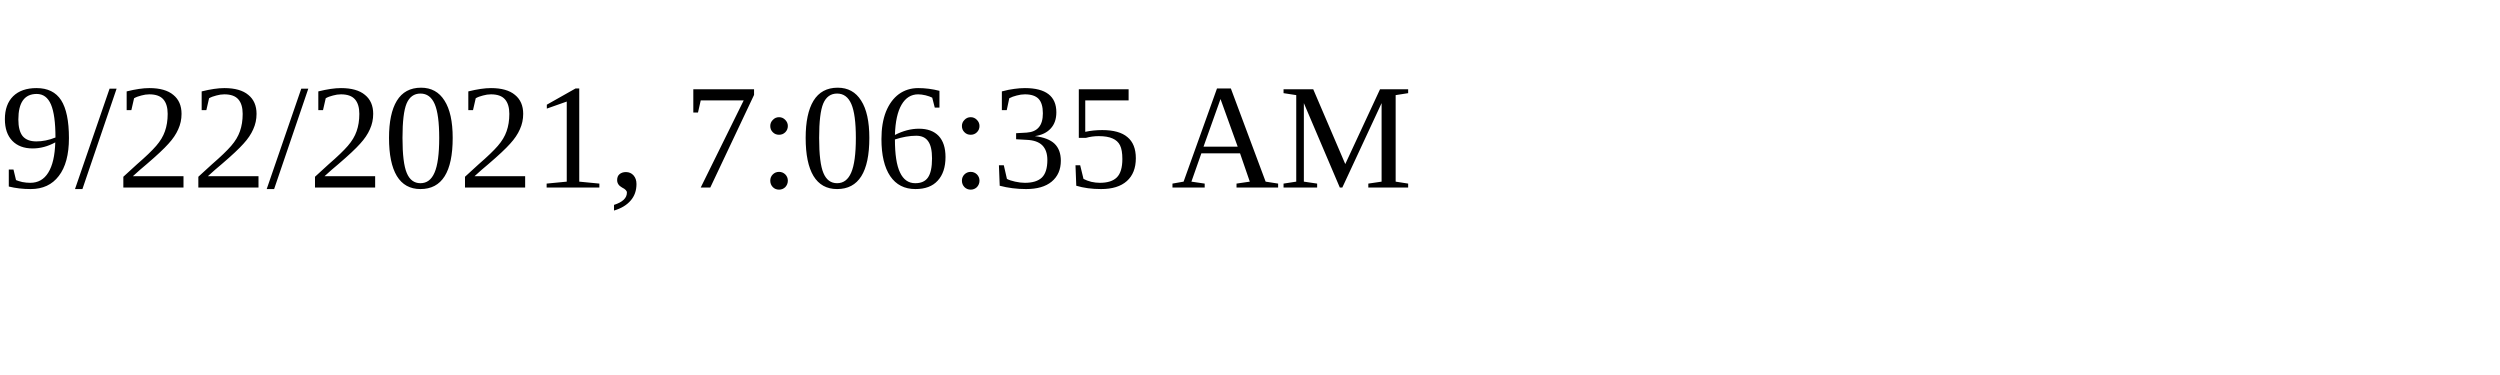
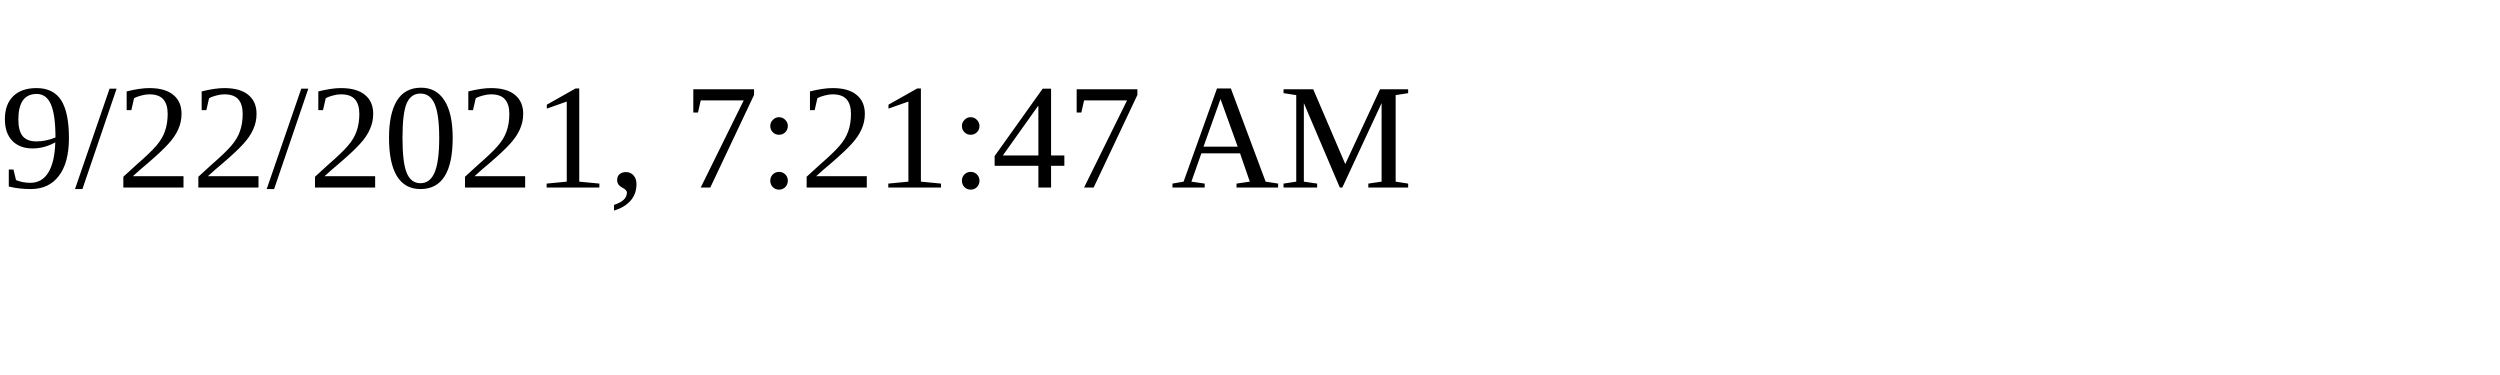
<svg xmlns="http://www.w3.org/2000/svg" height="30" width="200">
-   <text x="0" y="15">9/22/2021, 7:06:35 AM</text>
+   <text x="0" y="15">9/22/2021, 7:21:47 AM</text>
</svg>
